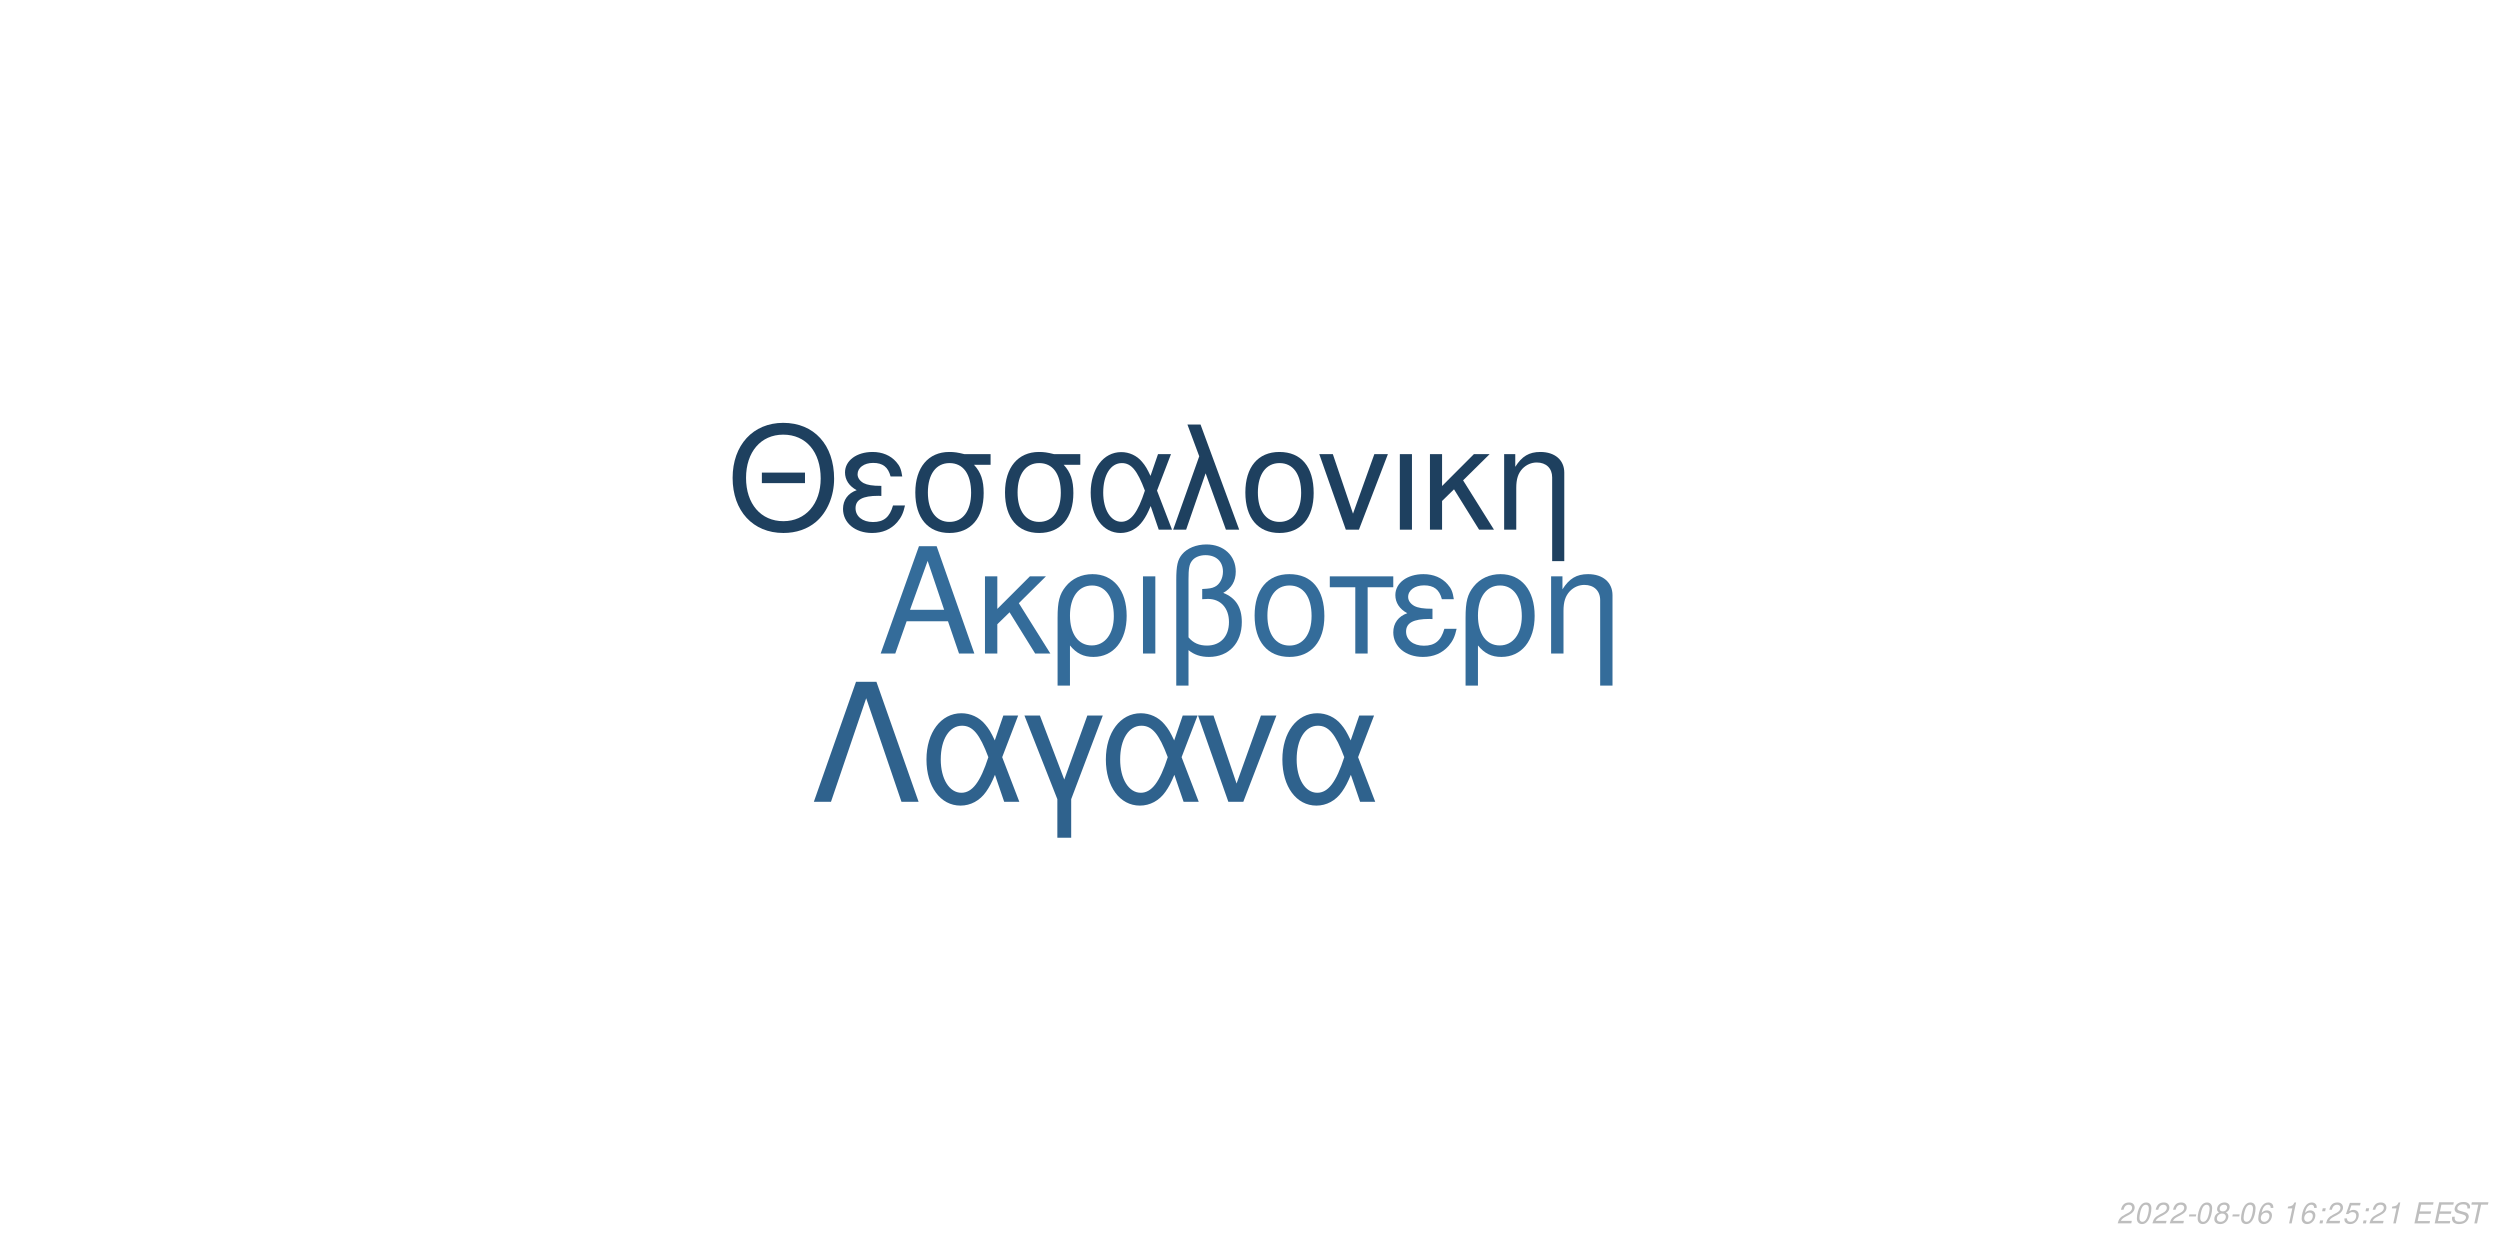
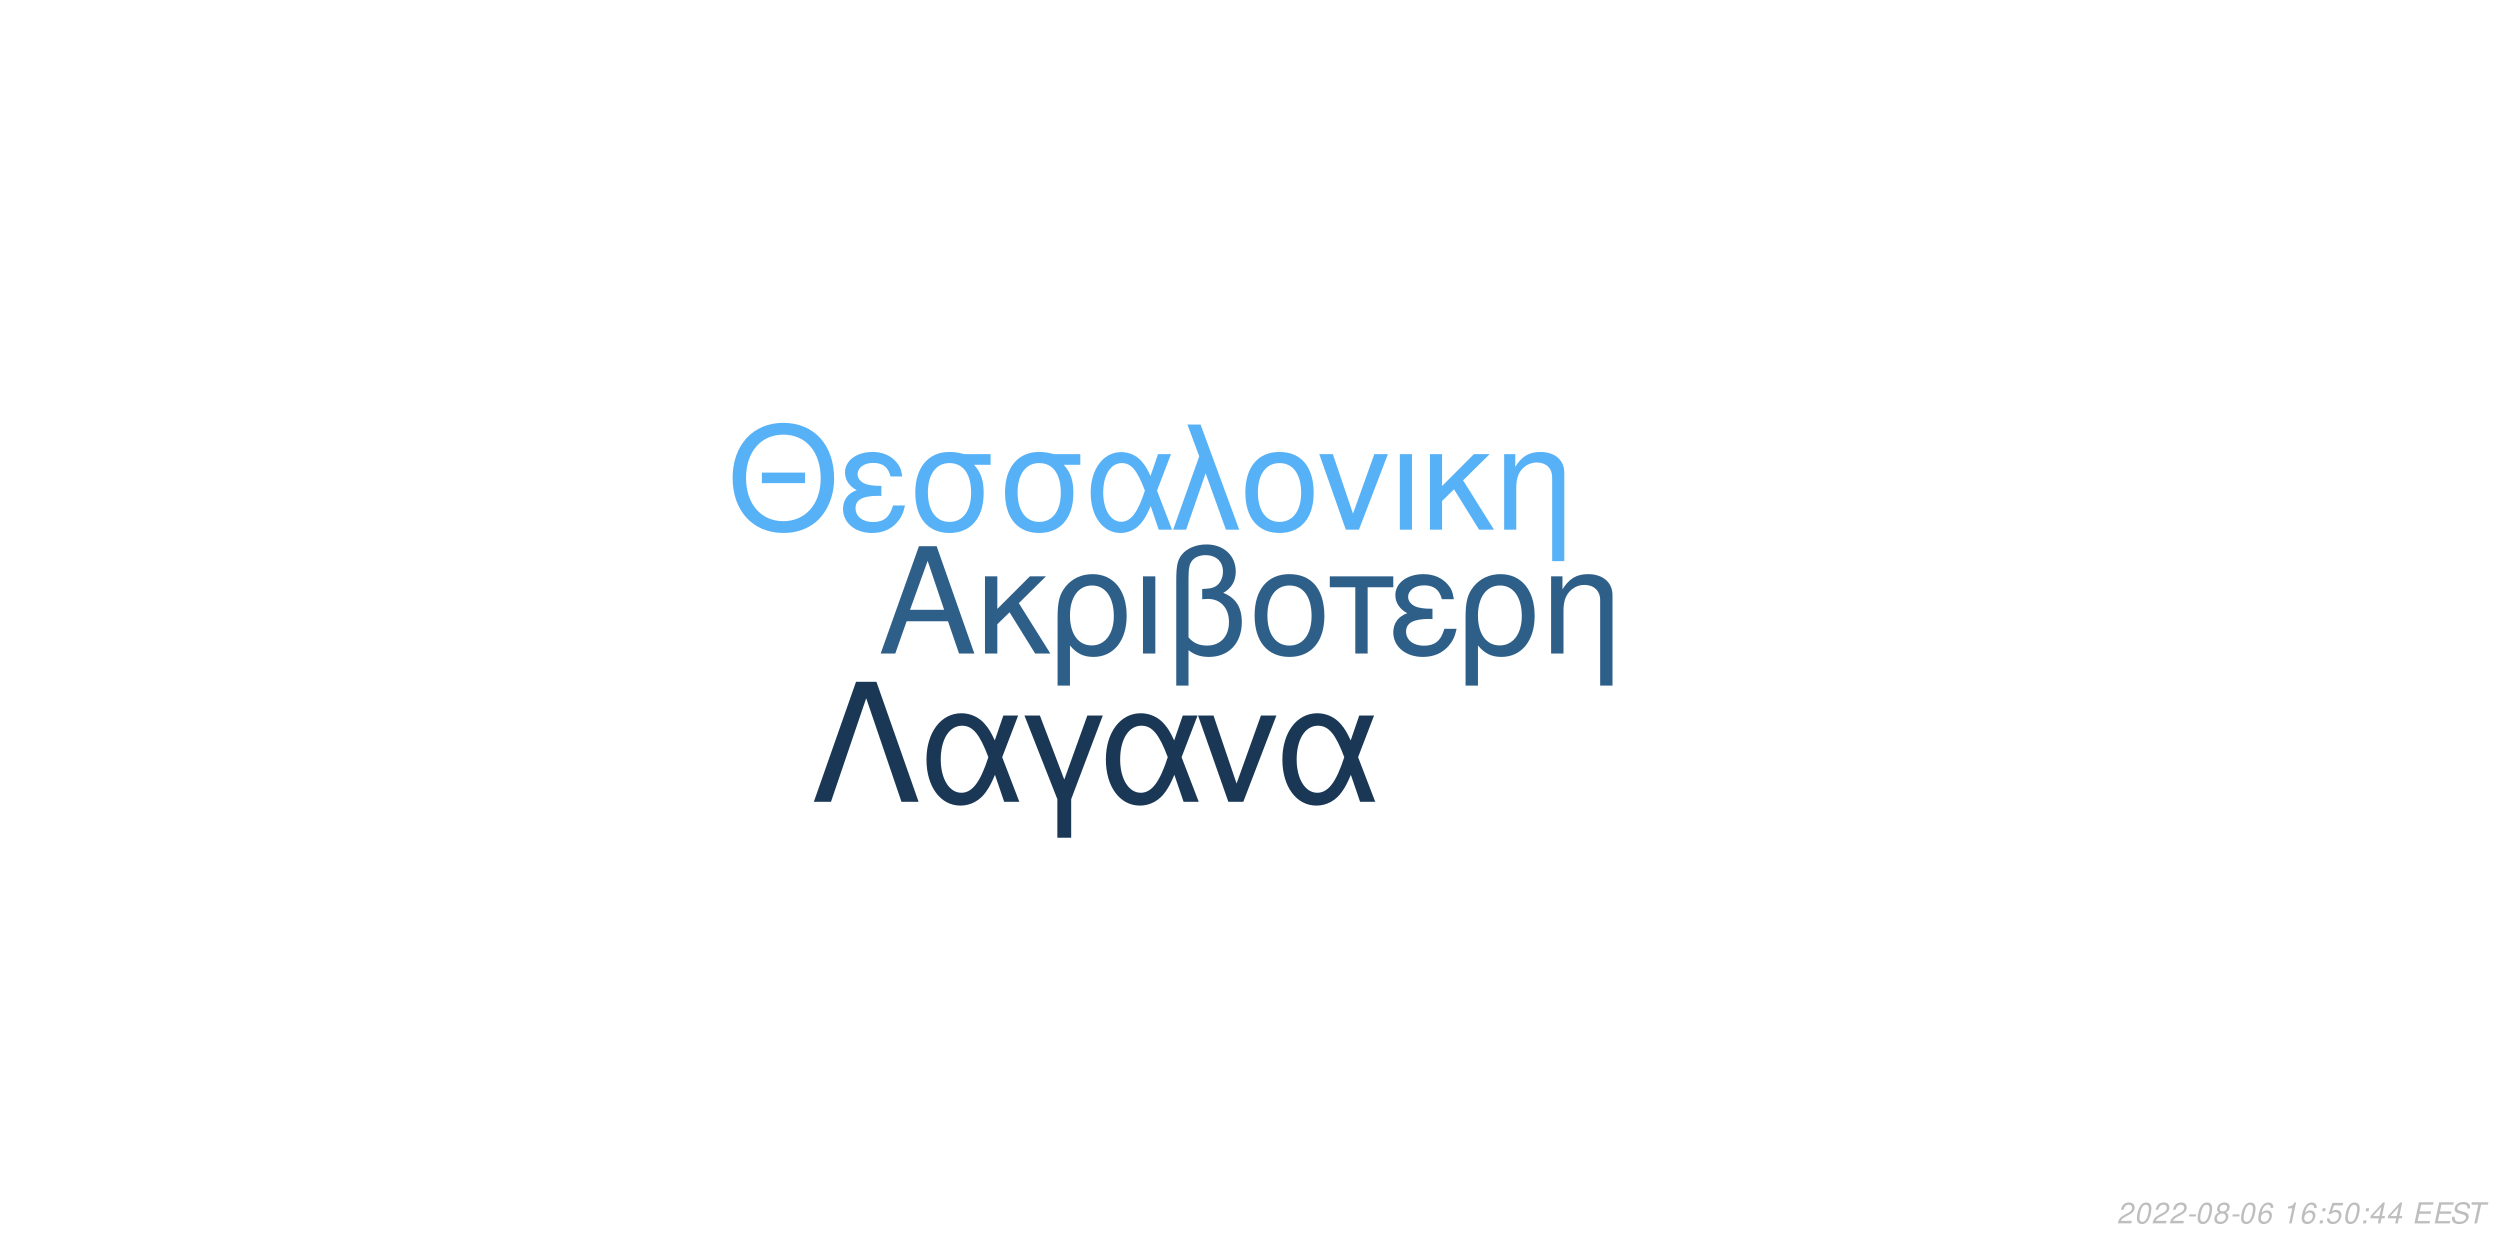
<svg xmlns="http://www.w3.org/2000/svg" xmlns:xlink="http://www.w3.org/1999/xlink" width="864pt" height="432pt" viewBox="0 0 864 432" version="1.1">
  <defs>
    <g>
      <symbol overflow="visible" id="glyph0-0">
        <path style="stroke:none;" d="" />
      </symbol>
      <symbol overflow="visible" id="glyph0-1">
        <path style="stroke:none;" d="M 24.125 -11.141 L 27.938 0 L 33.234 0 L 20.203 -37.094 L 14.094 -37.094 L 0.859 0 L 5.906 0 L 9.828 -11.141 Z M 22.797 -15.109 L 11 -15.109 L 17.094 -32.016 Z M 22.797 -15.109 " />
      </symbol>
      <symbol overflow="visible" id="glyph0-2">
        <path style="stroke:none;" d="M 7.172 -15.422 L 7.172 -26.672 L 2.906 -26.672 L 2.906 0 L 7.172 0 L 7.172 -10.125 L 11.406 -14.25 L 20.25 0 L 25.5 0 L 14.609 -17.406 L 23.969 -26.672 L 18.422 -26.672 Z M 7.172 -15.422 " />
      </symbol>
      <symbol overflow="visible" id="glyph0-3">
        <path style="stroke:none;" d="M 3 11.094 L 7.281 11.094 L 7.281 -2.797 C 9.516 -0.047 11.953 1.172 15.375 1.172 C 22.344 1.172 26.875 -4.422 26.875 -13.031 C 26.875 -21.891 22.297 -27.438 15.062 -27.438 C 11.297 -27.438 7.984 -25.906 5.797 -23.156 C 3.672 -20.516 3 -17.969 3 -12.359 Z M 14.906 -23.516 C 19.547 -23.516 22.438 -19.438 22.438 -12.922 C 22.438 -6.812 19.391 -2.797 14.812 -2.797 C 10.172 -2.797 7.281 -6.766 7.281 -13.125 C 7.281 -19.484 10.234 -23.516 14.906 -23.516 Z M 14.906 -23.516 " />
      </symbol>
      <symbol overflow="visible" id="glyph0-4">
        <path style="stroke:none;" d="M 3.516 0 L 7.781 0 L 7.781 -26.672 L 3.516 -26.672 Z M 3.516 0 " />
      </symbol>
      <symbol overflow="visible" id="glyph0-5">
        <path style="stroke:none;" d="M 4.016 11.094 L 8.25 11.094 L 8.25 -1.172 C 10.172 0.406 12.422 1.172 15.312 1.172 C 22.188 1.172 26.672 -3.609 26.672 -10.891 C 26.672 -15.984 24.578 -19.234 20.25 -20.969 C 23.109 -22.547 24.578 -25.031 24.578 -28.344 C 24.578 -33.844 20.406 -37.703 14.453 -37.703 C 10.938 -37.703 7.734 -36.391 6 -34.25 C 4.484 -32.422 4.016 -30.328 4.016 -25.391 Z M 8.25 -25.656 C 8.25 -29.359 8.5 -30.844 9.469 -32.062 C 10.375 -33.281 12.156 -34 14.094 -34 C 17.812 -34 20.156 -31.812 20.156 -28.297 C 20.156 -25.953 18.984 -23.812 17.297 -23.047 C 16.281 -22.547 15.469 -22.438 12.984 -22.297 L 12.984 -18.781 C 13.734 -18.828 14.344 -18.875 14.969 -18.875 C 19.344 -18.875 22.234 -15.719 22.234 -10.891 C 22.234 -5.906 19.281 -2.75 14.656 -2.75 C 11.953 -2.75 9.922 -3.609 8.25 -5.594 Z M 8.25 -25.656 " />
      </symbol>
      <symbol overflow="visible" id="glyph0-6">
        <path style="stroke:none;" d="M 14.094 -27.438 C 6.562 -27.438 2.094 -22.094 2.094 -13.125 C 2.094 -4.125 6.562 1.172 14.141 1.172 C 21.672 1.172 26.203 -4.172 26.203 -12.922 C 26.203 -22.188 21.828 -27.438 14.094 -27.438 Z M 14.141 -23.516 C 18.938 -23.516 21.781 -19.594 21.781 -12.984 C 21.781 -6.672 18.828 -2.75 14.141 -2.75 C 9.422 -2.75 6.516 -6.672 6.516 -13.125 C 6.516 -19.594 9.422 -23.516 14.141 -23.516 Z M 14.141 -23.516 " />
      </symbol>
      <symbol overflow="visible" id="glyph0-7">
        <path style="stroke:none;" d="M 7.891 0 L 12.156 0 L 12.156 -22.906 L 21.016 -22.906 L 21.016 -26.672 L -0.922 -26.672 L -0.922 -22.906 L 7.891 -22.906 Z M 7.891 0 " />
      </symbol>
      <symbol overflow="visible" id="glyph0-8">
        <path style="stroke:none;" d="M 14.562 -15.469 C 11.344 -15.469 9.562 -15.781 8.297 -16.438 C 6.922 -17.203 6.156 -18.328 6.156 -19.547 C 6.156 -21.891 8.453 -23.562 11.656 -23.562 C 15.062 -23.562 16.953 -22.094 17.812 -18.781 L 21.938 -18.781 C 21.578 -21.266 21.062 -22.5 19.797 -23.922 C 17.812 -26.203 14.906 -27.438 11.453 -27.438 C 5.797 -27.438 1.734 -24.375 1.734 -20.203 C 1.734 -17.609 3.156 -15.375 5.859 -13.938 C 2.797 -12.875 1.016 -10.484 1.016 -7.328 C 1.016 -2.391 5.297 1.172 11.25 1.172 C 14.969 1.172 17.906 -0.109 20.156 -2.641 C 21.578 -4.328 22.297 -5.797 22.906 -8.547 L 18.672 -8.547 C 17.5 -4.422 15.422 -2.703 11.609 -2.703 C 7.938 -2.703 5.438 -4.688 5.438 -7.578 C 5.438 -10.578 7.938 -11.953 13.484 -11.953 C 13.641 -11.953 14.094 -11.953 14.562 -11.906 Z M 14.562 -15.469 " />
      </symbol>
      <symbol overflow="visible" id="glyph0-9">
        <path style="stroke:none;" d="M 3.562 -26.672 L 3.562 0 L 7.844 0 L 7.844 -14.703 C 7.844 -17.906 8.5 -19.891 10.031 -21.531 C 11.406 -22.953 13.188 -23.719 15.062 -23.719 C 18.375 -23.719 20.516 -21.672 20.516 -18.469 L 20.516 11.094 L 24.781 11.094 L 24.781 -20.156 C 24.781 -24.578 21.469 -27.438 16.328 -27.438 C 12.359 -27.438 9.828 -25.906 7.484 -22.188 L 7.484 -26.672 Z M 3.562 -26.672 " />
      </symbol>
      <symbol overflow="visible" id="glyph1-0">
        <path style="stroke:none;" d="" />
      </symbol>
      <symbol overflow="visible" id="glyph1-1">
        <path style="stroke:none;" d="M 26.859 -19.734 L 11.953 -19.734 L 11.953 -16.094 L 26.859 -16.094 Z M 19.328 -36.922 C 8.922 -36.922 1.844 -29.25 1.844 -17.891 C 1.844 -6.484 8.875 1.141 19.391 1.141 C 23.812 1.141 27.703 -0.203 30.641 -2.688 C 34.578 -6.031 36.922 -11.656 36.922 -17.594 C 36.922 -29.297 30 -36.922 19.328 -36.922 Z M 19.328 -32.844 C 27.203 -32.844 32.281 -26.906 32.281 -17.688 C 32.281 -8.922 27.062 -2.938 19.391 -2.938 C 11.609 -2.938 6.484 -8.922 6.484 -17.891 C 6.484 -26.859 11.609 -32.844 19.328 -32.844 Z M 19.328 -32.844 " />
      </symbol>
      <symbol overflow="visible" id="glyph1-2">
        <path style="stroke:none;" d="M 14.25 -15.141 C 11.109 -15.141 9.375 -15.453 8.125 -16.094 C 6.781 -16.844 6.031 -17.938 6.031 -19.141 C 6.031 -21.422 8.266 -23.078 11.406 -23.078 C 14.75 -23.078 16.594 -21.625 17.438 -18.391 L 21.469 -18.391 C 21.125 -20.828 20.625 -22.031 19.391 -23.422 C 17.438 -25.656 14.594 -26.859 11.219 -26.859 C 5.688 -26.859 1.688 -23.875 1.688 -19.781 C 1.688 -17.234 3.094 -15.047 5.734 -13.656 C 2.734 -12.609 1 -10.266 1 -7.172 C 1 -2.344 5.188 1.141 11.016 1.141 C 14.656 1.141 17.547 -0.094 19.734 -2.594 C 21.125 -4.234 21.828 -5.688 22.422 -8.375 L 18.281 -8.375 C 17.141 -4.328 15.094 -2.641 11.359 -2.641 C 7.766 -2.641 5.328 -4.578 5.328 -7.422 C 5.328 -10.359 7.766 -11.703 13.203 -11.703 C 13.359 -11.703 13.797 -11.703 14.25 -11.656 Z M 14.25 -15.141 " />
      </symbol>
      <symbol overflow="visible" id="glyph1-3">
        <path style="stroke:none;" d="M 29 -26.109 L 19.938 -26.109 C 17.594 -26.703 16.438 -26.859 14.703 -26.859 C 7.469 -26.859 2.984 -21.469 2.984 -12.859 C 2.984 -4.031 7.375 1.141 14.797 1.141 C 22.172 1.141 26.609 -4.078 26.609 -12.656 C 26.609 -17.047 25.656 -19.828 23.266 -22.422 L 29 -22.422 Z M 14.797 -23.016 C 19.531 -23.016 22.266 -19.234 22.266 -12.75 C 22.266 -6.531 19.438 -2.688 14.797 -2.688 C 10.172 -2.688 7.328 -6.531 7.328 -12.859 C 7.328 -19.188 10.172 -23.016 14.797 -23.016 Z M 14.797 -23.016 " />
      </symbol>
      <symbol overflow="visible" id="glyph1-4">
        <path style="stroke:none;" d="M 29.344 -26.109 L 24.859 -26.109 L 22.266 -18.578 C 21.125 -21.031 20.484 -22.125 19.328 -23.469 C 17.547 -25.609 14.906 -26.812 12.156 -26.812 C 5.984 -26.812 1.594 -20.984 1.594 -12.812 C 1.594 -4.578 5.828 1.141 11.906 1.141 C 14.953 1.141 17.734 -0.344 19.625 -3.047 C 20.672 -4.531 21.281 -5.688 22.328 -8.172 L 25.109 0 L 29.703 0 L 24.516 -13.5 Z M 20.328 -13.5 C 17.891 -5.922 15.453 -2.734 12.156 -2.734 C 8.516 -2.734 5.922 -6.922 5.922 -12.812 C 5.922 -18.938 8.516 -23.016 12.359 -23.016 C 15.594 -23.016 17.688 -20.531 20.328 -13.5 Z M 20.328 -13.5 " />
      </symbol>
      <symbol overflow="visible" id="glyph1-5">
        <path style="stroke:none;" d="M 1.094 0 L 5.578 0 L 12.312 -19.484 L 19.328 0 L 23.922 0 L 10.562 -36.328 L 6.031 -36.328 L 10.109 -25.359 Z M 1.094 0 " />
      </symbol>
      <symbol overflow="visible" id="glyph1-6">
        <path style="stroke:none;" d="M 13.797 -26.859 C 6.422 -26.859 2.047 -21.625 2.047 -12.859 C 2.047 -4.031 6.422 1.141 13.859 1.141 C 21.234 1.141 25.656 -4.078 25.656 -12.656 C 25.656 -21.719 21.375 -26.859 13.797 -26.859 Z M 13.859 -23.016 C 18.531 -23.016 21.328 -19.188 21.328 -12.703 C 21.328 -6.531 18.438 -2.688 13.859 -2.688 C 9.219 -2.688 6.375 -6.531 6.375 -12.859 C 6.375 -19.188 9.219 -23.016 13.859 -23.016 Z M 13.859 -23.016 " />
      </symbol>
      <symbol overflow="visible" id="glyph1-7">
        <path style="stroke:none;" d="M 14.297 0 L 24.312 -26.109 L 19.625 -26.109 L 12.25 -5.531 L 5.281 -26.109 L 0.594 -26.109 L 9.766 0 Z M 14.297 0 " />
      </symbol>
      <symbol overflow="visible" id="glyph1-8">
        <path style="stroke:none;" d="M 3.438 0 L 7.625 0 L 7.625 -26.109 L 3.438 -26.109 Z M 3.438 0 " />
      </symbol>
      <symbol overflow="visible" id="glyph1-9">
        <path style="stroke:none;" d="M 7.031 -15.094 L 7.031 -26.109 L 2.844 -26.109 L 2.844 0 L 7.031 0 L 7.031 -9.922 L 11.156 -13.953 L 19.828 0 L 24.969 0 L 14.297 -17.047 L 23.469 -26.109 L 18.031 -26.109 Z M 7.031 -15.094 " />
      </symbol>
      <symbol overflow="visible" id="glyph1-10">
        <path style="stroke:none;" d="M 3.484 -26.109 L 3.484 0 L 7.672 0 L 7.672 -14.406 C 7.672 -17.547 8.328 -19.484 9.812 -21.078 C 11.156 -22.469 12.906 -23.219 14.75 -23.219 C 17.984 -23.219 20.078 -21.234 20.078 -18.094 L 20.078 10.859 L 24.266 10.859 L 24.266 -19.734 C 24.266 -24.062 21.031 -26.859 16 -26.859 C 12.109 -26.859 9.609 -25.359 7.328 -21.719 L 7.328 -26.109 Z M 3.484 -26.109 " />
      </symbol>
      <symbol overflow="visible" id="glyph2-0">
        <path style="stroke:none;" d="" />
      </symbol>
      <symbol overflow="visible" id="glyph2-1">
        <path style="stroke:none;" d="M 22.531 -41.484 L 15.484 -41.484 L 0.906 0 L 6.828 0 L 19 -35.797 L 31.188 0 L 37.109 0 Z M 22.531 -41.484 " />
      </symbol>
      <symbol overflow="visible" id="glyph2-2">
        <path style="stroke:none;" d="M 33.516 -29.812 L 28.391 -29.812 L 25.438 -21.219 C 24.125 -24.016 23.391 -25.266 22.078 -26.797 C 20.031 -29.25 17.016 -30.609 13.891 -30.609 C 6.828 -30.609 1.828 -23.953 1.828 -14.625 C 1.828 -5.234 6.656 1.312 13.594 1.312 C 17.078 1.312 20.266 -0.391 22.422 -3.469 C 23.609 -5.172 24.297 -6.484 25.5 -9.328 L 28.688 0 L 33.922 0 L 28 -15.422 Z M 23.219 -15.422 C 20.422 -6.766 17.641 -3.125 13.891 -3.125 C 9.734 -3.125 6.766 -7.906 6.766 -14.625 C 6.766 -21.625 9.734 -26.297 14.109 -26.297 C 17.812 -26.297 20.203 -23.453 23.219 -15.422 Z M 23.219 -15.422 " />
      </symbol>
      <symbol overflow="visible" id="glyph2-3">
        <path style="stroke:none;" d="M 12.062 12.406 L 16.844 12.406 L 16.844 -0.906 L 27.766 -29.812 L 22.422 -29.812 L 14.453 -7.688 L 6.031 -29.812 L 0.688 -29.812 L 12.062 -0.906 Z M 12.062 12.406 " />
      </symbol>
      <symbol overflow="visible" id="glyph2-4">
        <path style="stroke:none;" d="M 16.328 0 L 27.766 -29.812 L 22.422 -29.812 L 14 -6.312 L 6.031 -29.812 L 0.688 -29.812 L 11.156 0 Z M 16.328 0 " />
      </symbol>
      <symbol overflow="visible" id="glyph3-0">
        <path style="stroke:none;" d="" />
      </symbol>
      <symbol overflow="visible" id="glyph3-1">
        <path style="stroke:none;" d="M 5.234 -0.875 L 1.469 -0.875 C 1.641 -1.375 2.203 -1.891 3.109 -2.344 L 4.234 -2.938 C 5.562 -3.625 6.219 -4.469 6.219 -5.484 C 6.219 -5.938 6.062 -6.359 5.797 -6.656 C 5.469 -7.047 4.984 -7.234 4.312 -7.234 C 2.766 -7.234 1.891 -6.453 1.484 -4.734 L 2.375 -4.734 C 2.484 -5.188 2.609 -5.484 2.797 -5.75 C 3.094 -6.203 3.609 -6.453 4.188 -6.453 C 4.891 -6.453 5.344 -6.031 5.344 -5.375 C 5.344 -4.703 4.859 -4.094 4.016 -3.656 L 2.984 -3.125 C 1.234 -2.188 0.797 -1.656 0.344 -0.016 L 5.047 -0.016 Z M 5.234 -0.875 " />
      </symbol>
      <symbol overflow="visible" id="glyph3-2">
        <path style="stroke:none;" d="M 4.203 -7.234 C 3.375 -7.234 2.688 -6.812 2.125 -5.984 C 1.484 -5.047 0.984 -3.188 0.984 -1.734 C 0.984 -1.109 1.172 -0.562 1.484 -0.266 C 1.797 0.047 2.281 0.234 2.766 0.234 C 3.625 0.234 4.281 -0.156 4.859 -1.016 C 5.516 -1.953 6 -3.797 6 -5.266 C 6 -6.5 5.328 -7.234 4.203 -7.234 Z M 4.094 -6.453 C 4.734 -6.453 5.125 -5.984 5.125 -5.156 C 5.125 -4.203 4.781 -2.625 4.406 -1.812 C 3.984 -0.938 3.516 -0.547 2.875 -0.547 C 2.25 -0.547 1.875 -1.031 1.875 -1.828 C 1.875 -2.797 2.203 -4.344 2.594 -5.203 C 2.984 -6.047 3.453 -6.453 4.094 -6.453 Z M 4.094 -6.453 " />
      </symbol>
      <symbol overflow="visible" id="glyph3-3">
        <path style="stroke:none;" d="M 3.516 -3.125 L 1.125 -3.125 L 0.969 -2.406 L 3.359 -2.406 Z M 3.516 -3.125 " />
      </symbol>
      <symbol overflow="visible" id="glyph3-4">
        <path style="stroke:none;" d="M 4.766 -3.797 C 5.078 -3.969 5.234 -4.078 5.438 -4.234 C 5.812 -4.594 6.062 -5.172 6.062 -5.734 C 6.062 -6.625 5.344 -7.234 4.266 -7.234 C 2.812 -7.234 1.703 -6.219 1.703 -4.875 C 1.703 -4.406 1.875 -4.125 2.359 -3.812 C 1.297 -3.312 0.75 -2.516 0.75 -1.469 C 0.75 -0.438 1.547 0.234 2.812 0.234 C 3.656 0.234 4.359 -0.094 4.938 -0.734 C 5.359 -1.234 5.609 -1.859 5.609 -2.438 C 5.609 -3.047 5.312 -3.516 4.766 -3.797 Z M 4.109 -6.453 C 4.797 -6.453 5.188 -6.125 5.188 -5.578 C 5.188 -5.266 5.062 -4.922 4.859 -4.672 C 4.562 -4.312 4.188 -4.156 3.656 -4.156 C 2.984 -4.156 2.594 -4.453 2.594 -4.984 C 2.594 -5.859 3.203 -6.453 4.109 -6.453 Z M 3.453 -3.406 C 4.234 -3.406 4.734 -2.984 4.734 -2.312 C 4.734 -1.312 3.922 -0.547 2.875 -0.547 C 2.125 -0.547 1.625 -0.969 1.625 -1.625 C 1.625 -2.609 2.438 -3.406 3.453 -3.406 Z M 3.453 -3.406 " />
      </symbol>
      <symbol overflow="visible" id="glyph3-5">
        <path style="stroke:none;" d="M 6.125 -5.344 L 6.141 -5.625 C 6.141 -6.609 5.453 -7.234 4.391 -7.234 C 3.438 -7.234 2.641 -6.719 2.016 -5.703 C 1.422 -4.781 0.938 -2.953 0.938 -1.688 C 0.938 -0.516 1.688 0.234 2.859 0.234 C 3.703 0.234 4.438 -0.156 5 -0.875 C 5.406 -1.422 5.672 -2.156 5.672 -2.766 C 5.672 -3.812 4.969 -4.5 3.906 -4.5 C 3.234 -4.5 2.672 -4.234 2.094 -3.625 C 2.406 -5.375 3.234 -6.453 4.25 -6.453 C 4.703 -6.453 5.062 -6.234 5.172 -5.844 C 5.203 -5.719 5.234 -5.578 5.25 -5.344 Z M 3.656 -3.734 C 4.344 -3.734 4.797 -3.281 4.797 -2.625 C 4.797 -1.469 3.984 -0.547 2.984 -0.547 C 2.297 -0.547 1.812 -1.047 1.812 -1.766 C 1.812 -2.859 2.625 -3.734 3.656 -3.734 Z M 3.656 -3.734 " />
      </symbol>
      <symbol overflow="visible" id="glyph3-6">
        <path style="stroke:none;" d="" />
      </symbol>
      <symbol overflow="visible" id="glyph3-7">
        <path style="stroke:none;" d="M 3.703 -5.188 L 2.594 0 L 3.469 0 L 5.016 -7.234 L 4.438 -7.234 C 3.906 -6.156 3.688 -6.016 2.234 -5.812 L 2.109 -5.188 Z M 3.703 -5.188 " />
      </symbol>
      <symbol overflow="visible" id="glyph3-8">
        <path style="stroke:none;" d="M 2.359 -1.031 L 1.312 -1.031 L 1.094 0 L 2.141 0 Z M 3.266 -5.234 L 2.219 -5.234 L 2 -4.203 L 3.047 -4.203 Z M 3.266 -5.234 " />
      </symbol>
      <symbol overflow="visible" id="glyph3-9">
        <path style="stroke:none;" d="M 6.297 -7.094 L 2.594 -7.094 L 1.234 -3.234 L 2.047 -3.234 C 2.656 -3.766 2.938 -3.906 3.531 -3.906 C 4.328 -3.906 4.797 -3.453 4.797 -2.688 C 4.797 -1.438 3.969 -0.547 2.828 -0.547 C 2.031 -0.547 1.609 -0.938 1.578 -1.734 L 0.703 -1.734 L 0.703 -1.516 C 0.703 -0.938 0.844 -0.547 1.188 -0.266 C 1.562 0.062 2.078 0.234 2.703 0.234 C 3.656 0.234 4.391 -0.156 4.984 -0.922 C 5.422 -1.5 5.672 -2.234 5.672 -2.953 C 5.672 -4 4.938 -4.672 3.812 -4.672 C 3.328 -4.672 2.906 -4.547 2.406 -4.234 L 3.109 -6.219 L 6.109 -6.219 Z M 6.297 -7.094 " />
      </symbol>
      <symbol overflow="visible" id="glyph3-10">
+         <path style="stroke:none;" d="M 3.625 -1.75 L 3.266 0 L 4.141 0 L 4.516 -1.75 L 5.562 -1.75 L 5.734 -2.531 L 4.688 -2.531 L 5.688 -7.234 L 5.016 -7.234 L 0.844 -2.672 L 0.641 -1.75 Z M 3.797 -2.531 L 1.594 -2.531 L 4.469 -5.703 Z M 3.797 -2.531 " />
+       </symbol>
+       <symbol overflow="visible" id="glyph3-11">
        <path style="stroke:none;" d="M 2.547 -3.312 L 6.5 -3.312 L 6.688 -4.141 L 2.719 -4.141 L 3.219 -6.469 L 7.344 -6.469 L 7.516 -7.297 L 2.453 -7.297 L 0.906 0 L 6.125 0 L 6.297 -0.812 L 2.016 -0.812 Z M 2.547 -3.312 " />
      </symbol>
-       <symbol overflow="visible" id="glyph3-11">
+       <symbol overflow="visible" id="glyph3-12">
        <path style="stroke:none;" d="M 7.062 -5.156 C 7.125 -5.438 7.141 -5.562 7.141 -5.703 C 7.141 -6.156 6.938 -6.594 6.594 -6.891 C 6.188 -7.25 5.656 -7.406 4.875 -7.406 C 3.844 -7.406 3.047 -7.125 2.5 -6.562 C 2.094 -6.141 1.781 -5.438 1.781 -4.922 C 1.781 -4.297 2.219 -3.766 2.891 -3.562 L 4.594 -3.094 C 5.406 -2.859 5.734 -2.578 5.734 -2.094 C 5.734 -1.781 5.547 -1.406 5.266 -1.141 C 4.844 -0.766 4.266 -0.578 3.453 -0.578 C 2.328 -0.578 1.812 -0.984 1.812 -1.906 C 1.812 -2.047 1.812 -2.125 1.844 -2.312 L 0.984 -2.312 C 0.906 -2.062 0.891 -1.906 0.891 -1.688 C 0.891 -0.484 1.797 0.234 3.297 0.234 C 4.359 0.234 5.234 -0.062 5.812 -0.609 C 6.344 -1.078 6.688 -1.797 6.688 -2.375 C 6.688 -2.641 6.609 -2.906 6.453 -3.156 C 6.234 -3.5 5.938 -3.703 5.469 -3.828 L 3.75 -4.312 C 2.984 -4.547 2.734 -4.734 2.734 -5.188 C 2.734 -5.547 2.875 -5.844 3.188 -6.109 C 3.547 -6.438 4.031 -6.594 4.703 -6.594 C 5.266 -6.594 5.688 -6.484 5.906 -6.297 C 6.094 -6.125 6.219 -5.797 6.219 -5.516 C 6.219 -5.422 6.203 -5.344 6.188 -5.156 Z M 7.062 -5.156 " />
      </symbol>
-       <symbol overflow="visible" id="glyph3-12">
+       <symbol overflow="visible" id="glyph3-13">
        <path style="stroke:none;" d="M 4.938 -6.469 L 7.312 -6.469 L 7.484 -7.297 L 1.75 -7.297 L 1.578 -6.469 L 3.984 -6.469 L 2.609 0 L 3.547 0 Z M 4.938 -6.469 " />
      </symbol>
    </g>
  </defs>
  <g id="surface1">
    <rect x="0" y="0" width="864" height="432" style="fill:rgb(100%,100%,100%);fill-opacity:1;stroke:none;" />
-     <g style="fill:rgb(20.392%,42.353%,60.392%);fill-opacity:1;">
+     <g style="fill:rgb(17.647%,37.255%,53.725%);fill-opacity:1;">
      <use xlink:href="#glyph0-1" x="303.5" y="225.861" />
      <use xlink:href="#glyph0-2" x="337.5" y="225.861" />
      <use xlink:href="#glyph0-3" x="362.5" y="225.861" />
      <use xlink:href="#glyph0-4" x="391.5" y="225.861" />
      <use xlink:href="#glyph0-5" x="402.5" y="225.861" />
      <use xlink:href="#glyph0-6" x="431.5" y="225.861" />
      <use xlink:href="#glyph0-7" x="460.5" y="225.861" />
      <use xlink:href="#glyph0-8" x="480.5" y="225.861" />
      <use xlink:href="#glyph0-3" x="503.5" y="225.861" />
      <use xlink:href="#glyph0-9" x="532.5" y="225.861" />
    </g>
-     <g style="fill:rgb(11.765%,25.098%,37.255%);fill-opacity:1;">
+     <g style="fill:rgb(33.725%,69.412%,96.863%);fill-opacity:1;">
      <use xlink:href="#glyph1-1" x="251.348" y="183.058" />
      <use xlink:href="#glyph1-2" x="290.348" y="183.058" />
      <use xlink:href="#glyph1-3" x="313.348" y="183.058" />
      <use xlink:href="#glyph1-3" x="344.348" y="183.058" />
      <use xlink:href="#glyph1-4" x="375.348" y="183.058" />
      <use xlink:href="#glyph1-5" x="404.348" y="183.058" />
      <use xlink:href="#glyph1-6" x="428.348" y="183.058" />
      <use xlink:href="#glyph1-7" x="455.348" y="183.058" />
      <use xlink:href="#glyph1-8" x="480.348" y="183.058" />
      <use xlink:href="#glyph1-9" x="491.348" y="183.058" />
      <use xlink:href="#glyph1-10" x="516.348" y="183.058" />
    </g>
-     <g style="fill:rgb(18.431%,38.431%,55.294%);fill-opacity:1;">
+     <g style="fill:rgb(10.196%,21.961%,33.333%);fill-opacity:1;">
      <use xlink:href="#glyph2-1" x="280.359" y="277.105" />
      <use xlink:href="#glyph2-2" x="318.359" y="277.105" />
      <use xlink:href="#glyph2-3" x="353.359" y="277.105" />
      <use xlink:href="#glyph2-2" x="380.359" y="277.105" />
      <use xlink:href="#glyph2-4" x="413.359" y="277.105" />
      <use xlink:href="#glyph2-2" x="441.359" y="277.105" />
    </g>
    <g style="fill:rgb(74.51%,74.51%,74.51%);fill-opacity:1;">
      <use xlink:href="#glyph3-1" x="731.52" y="422.81" />
      <use xlink:href="#glyph3-2" x="737.52" y="422.81" />
      <use xlink:href="#glyph3-1" x="743.52" y="422.81" />
      <use xlink:href="#glyph3-1" x="749.52" y="422.81" />
      <use xlink:href="#glyph3-3" x="755.52" y="422.81" />
      <use xlink:href="#glyph3-2" x="758.52" y="422.81" />
      <use xlink:href="#glyph3-4" x="764.52" y="422.81" />
      <use xlink:href="#glyph3-3" x="770.52" y="422.81" />
      <use xlink:href="#glyph3-2" x="773.52" y="422.81" />
      <use xlink:href="#glyph3-5" x="779.52" y="422.81" />
      <use xlink:href="#glyph3-6" x="785.52" y="422.81" />
      <use xlink:href="#glyph3-7" x="788.52" y="422.81" />
      <use xlink:href="#glyph3-5" x="794.52" y="422.81" />
      <use xlink:href="#glyph3-8" x="800.52" y="422.81" />
-       <use xlink:href="#glyph3-1" x="803.52" y="422.81" />
-       <use xlink:href="#glyph3-9" x="809.52" y="422.81" />
+       <use xlink:href="#glyph3-9" x="803.52" y="422.81" />
+       <use xlink:href="#glyph3-2" x="809.52" y="422.81" />
      <use xlink:href="#glyph3-8" x="815.52" y="422.81" />
-       <use xlink:href="#glyph3-1" x="818.52" y="422.81" />
-       <use xlink:href="#glyph3-7" x="824.52" y="422.81" />
+       <use xlink:href="#glyph3-10" x="818.52" y="422.81" />
+       <use xlink:href="#glyph3-10" x="824.52" y="422.81" />
      <use xlink:href="#glyph3-6" x="830.52" y="422.81" />
-       <use xlink:href="#glyph3-10" x="833.52" y="422.81" />
-       <use xlink:href="#glyph3-10" x="840.52" y="422.81" />
-       <use xlink:href="#glyph3-11" x="846.52" y="422.81" />
-       <use xlink:href="#glyph3-12" x="852.52" y="422.81" />
+       <use xlink:href="#glyph3-11" x="833.52" y="422.81" />
+       <use xlink:href="#glyph3-11" x="840.52" y="422.81" />
+       <use xlink:href="#glyph3-12" x="846.52" y="422.81" />
+       <use xlink:href="#glyph3-13" x="852.52" y="422.81" />
    </g>
  </g>
</svg>
